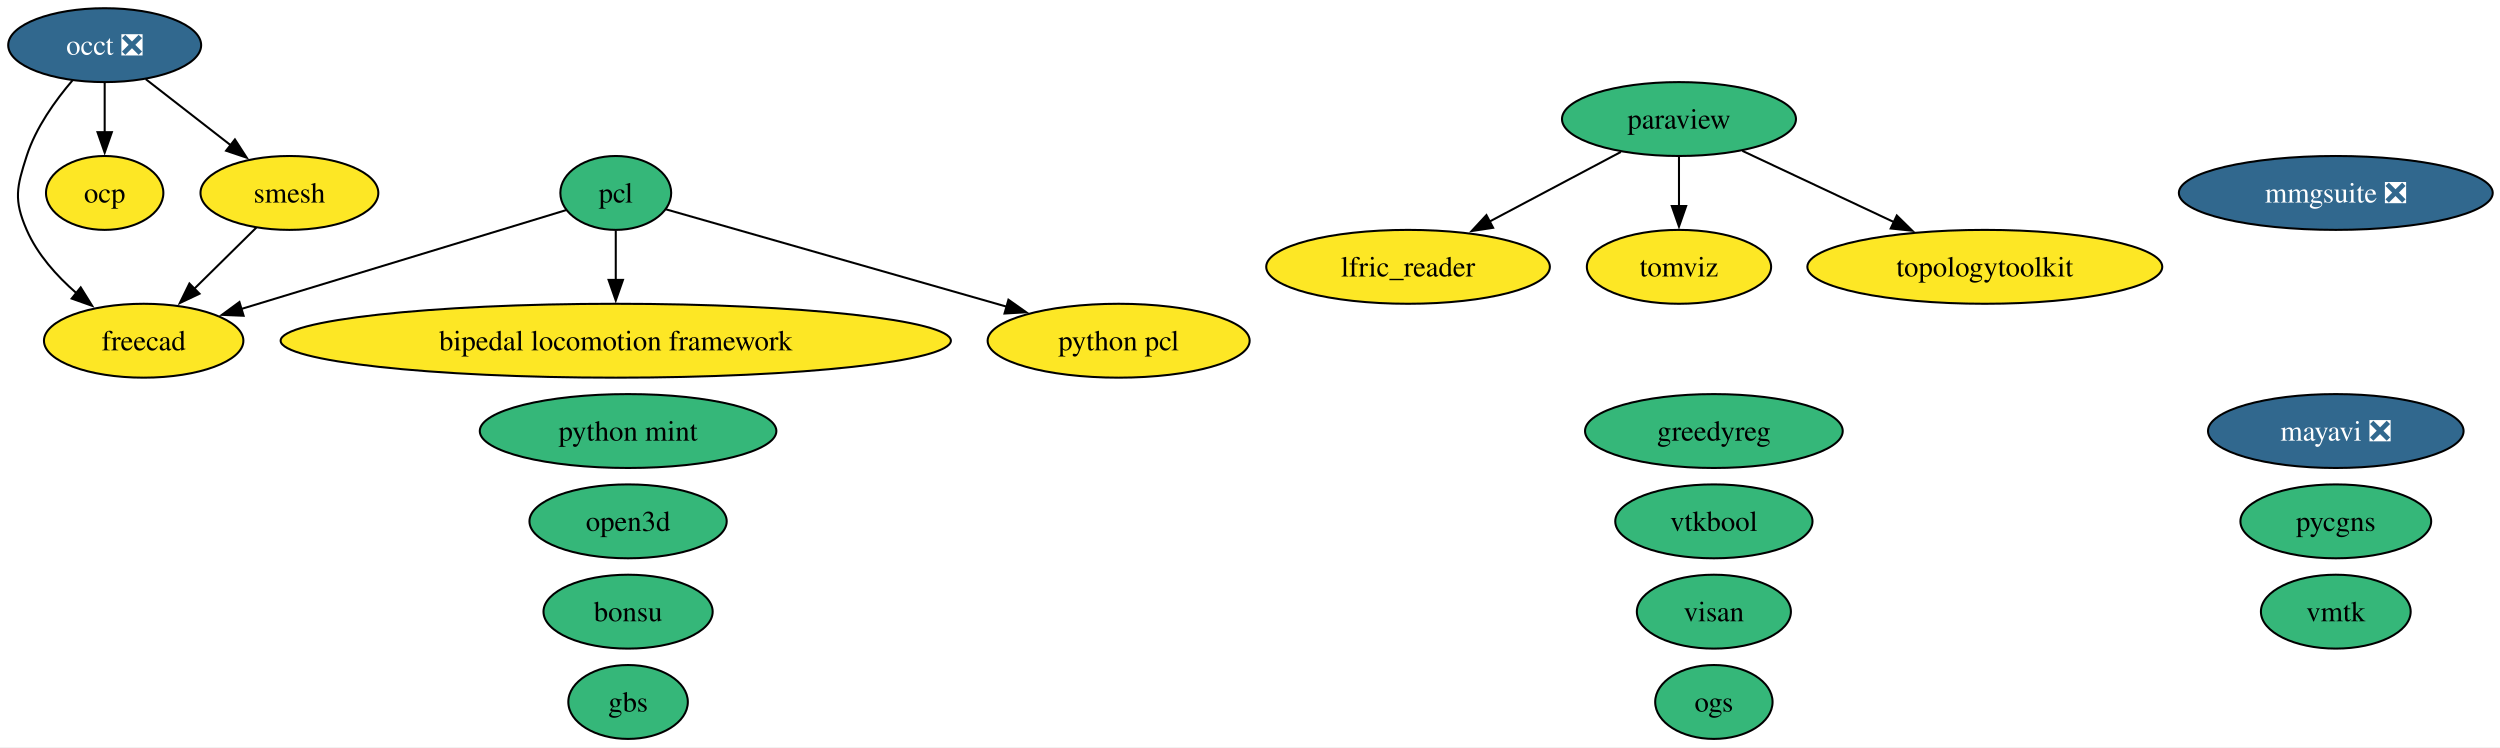
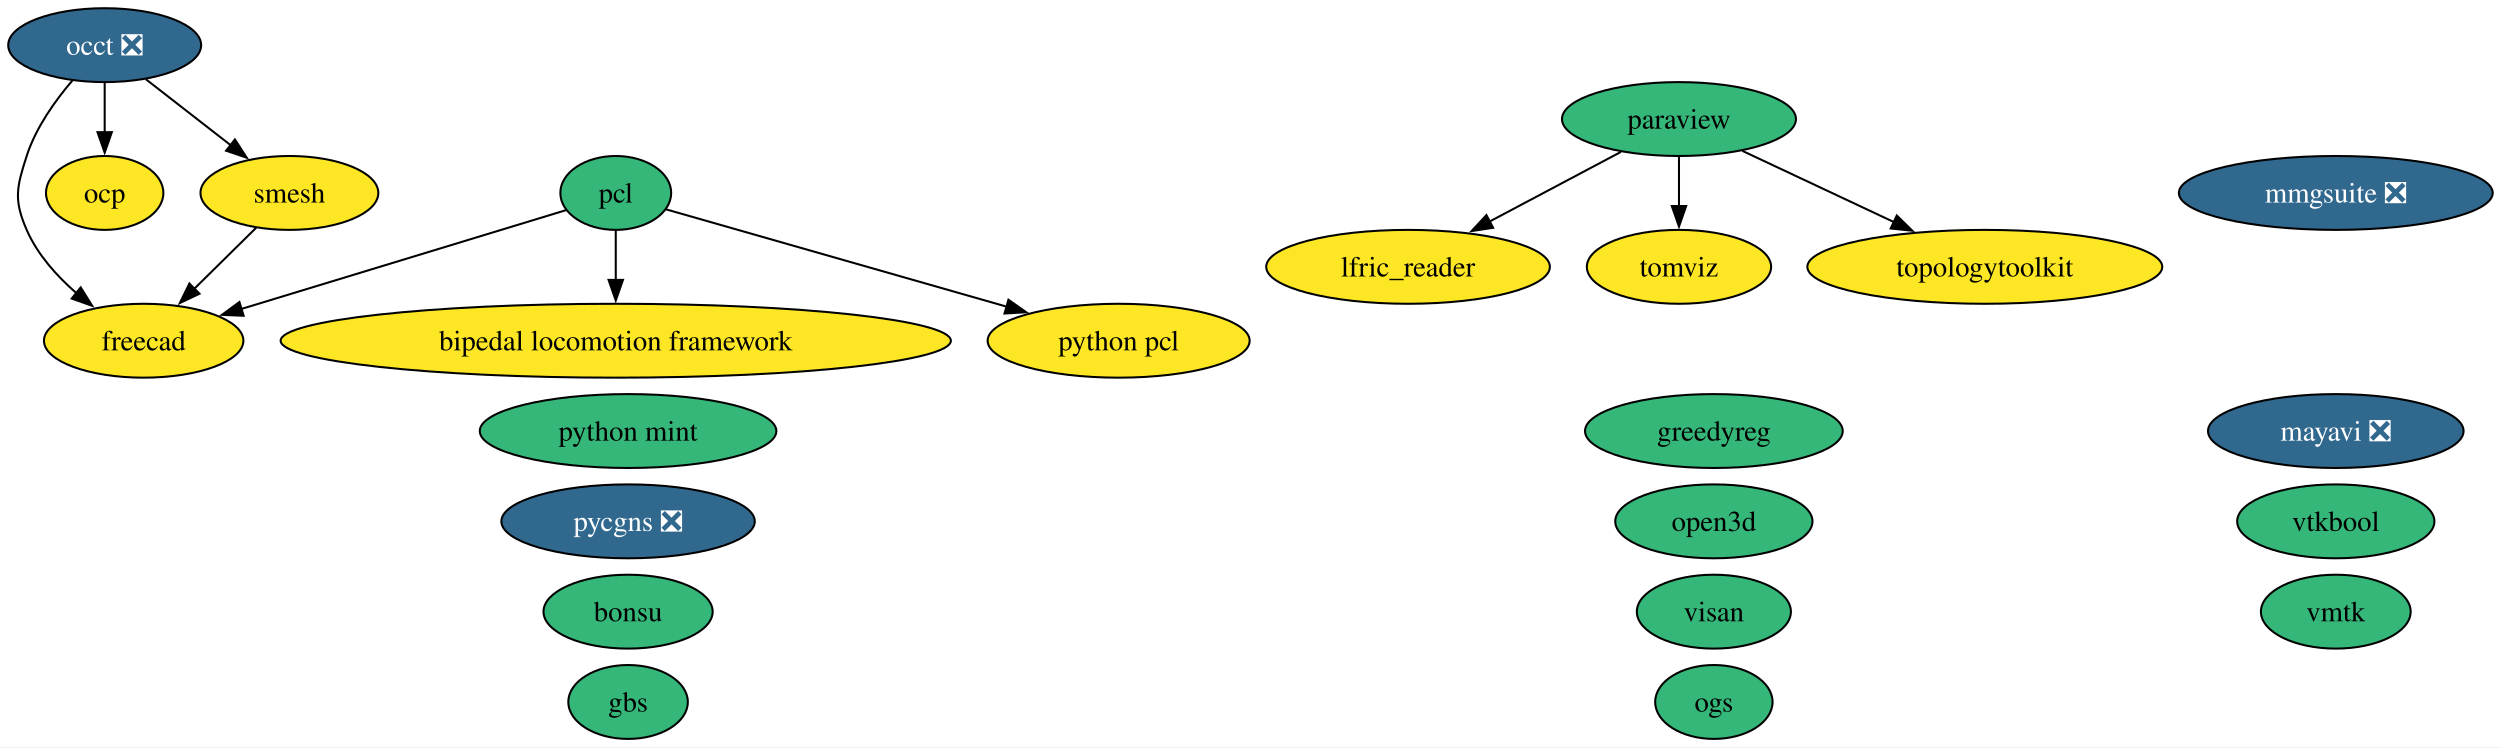
<svg xmlns="http://www.w3.org/2000/svg" xmlns:xlink="http://www.w3.org/1999/xlink" width="1218pt" height="364pt" viewBox="0.00 0.00 1218.00 364.00">
  <g id="graph0" class="graph" transform="scale(1 1) rotate(0) translate(4 360)">
    <polygon fill="white" stroke="none" points="-4,4 -4,-360 1214.46,-360 1214.46,4 -4,4" />
    <g id="node1" class="node">
      <g id="a_node1">
        <a xlink:href="https://github.com/conda-forge/bipedal-locomotion-framework-feedstock" xlink:title="bipedal locomotion framework">
          <ellipse fill="#fde725" stroke="black" cx="296" cy="-194" rx="163.27" ry="18" />
          <text xml:space="preserve" text-anchor="middle" x="296" y="-189.32" font-family="Times,serif" font-size="14.00">bipedal locomotion framework</text>
        </a>
      </g>
    </g>
    <g id="node2" class="node">
      <g id="a_node2">
        <a xlink:href="https://github.com/conda-forge/bonsu-feedstock" xlink:title="bonsu">
          <ellipse fill="#35b779" stroke="black" cx="302" cy="-62" rx="41.21" ry="18" />
          <text xml:space="preserve" text-anchor="middle" x="302" y="-57.33" font-family="Times,serif" font-size="14.00">bonsu</text>
        </a>
      </g>
    </g>
    <g id="node3" class="node">
      <g id="a_node3">
        <a xlink:href="https://github.com/conda-forge/freecad-feedstock" xlink:title="freecad">
          <ellipse fill="#fde725" stroke="black" cx="66" cy="-194" rx="48.58" ry="18" />
          <text xml:space="preserve" text-anchor="middle" x="66" y="-189.32" font-family="Times,serif" font-size="14.00">freecad</text>
        </a>
      </g>
    </g>
    <g id="node4" class="node">
      <g id="a_node4">
        <a xlink:href="https://github.com/conda-forge/gbs-feedstock" xlink:title="gbs">
          <ellipse fill="#35b779" stroke="black" cx="302" cy="-18" rx="29.11" ry="18" />
          <text xml:space="preserve" text-anchor="middle" x="302" y="-13.32" font-family="Times,serif" font-size="14.00">gbs</text>
        </a>
      </g>
    </g>
    <g id="node5" class="node">
      <g id="a_node5">
        <a xlink:href="https://github.com/conda-forge/greedyreg-feedstock" xlink:title="greedyreg">
          <ellipse fill="#35b779" stroke="black" cx="831" cy="-150" rx="62.78" ry="18" />
          <text xml:space="preserve" text-anchor="middle" x="831" y="-145.32" font-family="Times,serif" font-size="14.00">greedyreg</text>
        </a>
      </g>
    </g>
    <g id="node6" class="node">
      <g id="a_node6">
        <a xlink:href="https://github.com/conda-forge/lfric_reader-feedstock" xlink:title="lfric_reader">
          <ellipse fill="#fde725" stroke="black" cx="682" cy="-230" rx="69.1" ry="18" />
          <text xml:space="preserve" text-anchor="middle" x="682" y="-225.32" font-family="Times,serif" font-size="14.00">lfric_reader</text>
        </a>
      </g>
    </g>
    <g id="node7" class="node">
      <g id="a_node7">
        <a xlink:href="https://github.com/conda-forge/mayavi-feedstock/pull/107" xlink:title="mayavi ❎">
          <ellipse fill="#31688e" stroke="black" cx="1134" cy="-150" rx="62.26" ry="18" />
          <text xml:space="preserve" text-anchor="middle" x="1134" y="-145.32" font-family="Times,serif" font-size="14.00" fill="white">mayavi ❎</text>
        </a>
      </g>
    </g>
    <g id="node8" class="node">
      <g id="a_node8">
        <a xlink:href="https://github.com/conda-forge/mmgsuite-feedstock/pull/30" xlink:title="mmgsuite ❎">
          <ellipse fill="#31688e" stroke="black" cx="1134" cy="-266" rx="76.46" ry="18" />
          <text xml:space="preserve" text-anchor="middle" x="1134" y="-261.32" font-family="Times,serif" font-size="14.00" fill="white">mmgsuite ❎</text>
        </a>
      </g>
    </g>
    <g id="node9" class="node">
      <g id="a_node9">
        <a xlink:href="https://github.com/conda-forge/occt-feedstock/pull/150" xlink:title="occt ❎">
          <ellipse fill="#31688e" stroke="black" cx="47" cy="-338" rx="47" ry="18" />
          <text xml:space="preserve" text-anchor="middle" x="47" y="-333.32" font-family="Times,serif" font-size="14.00" fill="white">occt ❎</text>
        </a>
      </g>
    </g>
    <g id="edge1" class="edge">
      <path fill="none" stroke="black" d="M31.33,-320.85C22.93,-311.05 13.43,-297.8 9,-284 4.1,-268.77 2.61,-262.67 9,-248 14.21,-236.05 23.58,-225.58 33.25,-217.17" />
      <polygon fill="black" stroke="black" points="35.32,-219.99 40.91,-211 30.93,-214.54 35.32,-219.99" />
    </g>
    <g id="node10" class="node">
      <g id="a_node10">
        <a xlink:href="https://github.com/conda-forge/ocp-feedstock" xlink:title="ocp">
          <ellipse fill="#fde725" stroke="black" cx="47" cy="-266" rx="28.59" ry="18" />
          <text xml:space="preserve" text-anchor="middle" x="47" y="-261.32" font-family="Times,serif" font-size="14.00">ocp</text>
        </a>
      </g>
    </g>
    <g id="edge2" class="edge">
      <path fill="none" stroke="black" d="M47,-319.7C47,-312.41 47,-303.73 47,-295.54" />
      <polygon fill="black" stroke="black" points="50.5,-295.62 47,-285.62 43.5,-295.62 50.5,-295.62" />
    </g>
    <g id="node18" class="node">
      <g id="a_node18">
        <a xlink:href="https://github.com/conda-forge/smesh-feedstock" xlink:title="smesh">
          <ellipse fill="#fde725" stroke="black" cx="137" cy="-266" rx="43.32" ry="18" />
          <text xml:space="preserve" text-anchor="middle" x="137" y="-261.32" font-family="Times,serif" font-size="14.00">smesh</text>
        </a>
      </g>
    </g>
    <g id="edge3" class="edge">
      <path fill="none" stroke="black" d="M66.97,-321.46C79.18,-311.97 94.98,-299.68 108.48,-289.18" />
      <polygon fill="black" stroke="black" points="110.45,-292.08 116.2,-283.18 106.15,-286.56 110.45,-292.08" />
    </g>
    <g id="node11" class="node">
      <g id="a_node11">
        <a xlink:href="https://github.com/conda-forge/ogs-feedstock" xlink:title="ogs">
          <ellipse fill="#35b779" stroke="black" cx="831" cy="-18" rx="28.59" ry="18" />
          <text xml:space="preserve" text-anchor="middle" x="831" y="-13.32" font-family="Times,serif" font-size="14.00">ogs</text>
        </a>
      </g>
    </g>
    <g id="node12" class="node">
      <g id="a_node12">
        <a xlink:href="https://github.com/conda-forge/open3d-feedstock" xlink:title="open3d">
-           <ellipse fill="#35b779" stroke="black" cx="302" cy="-106" rx="48.05" ry="18" />
-           <text xml:space="preserve" text-anchor="middle" x="302" y="-101.33" font-family="Times,serif" font-size="14.00">open3d</text>
+           <ellipse fill="#35b779" stroke="black" cx="831" cy="-106" rx="48.05" ry="18" />
+           <text xml:space="preserve" text-anchor="middle" x="831" y="-101.33" font-family="Times,serif" font-size="14.00">open3d</text>
        </a>
      </g>
    </g>
    <g id="node13" class="node">
      <g id="a_node13">
        <a xlink:href="https://github.com/conda-forge/paraview-feedstock" xlink:title="paraview">
          <ellipse fill="#35b779" stroke="black" cx="814" cy="-302" rx="57" ry="18" />
          <text xml:space="preserve" text-anchor="middle" x="814" y="-297.32" font-family="Times,serif" font-size="14.00">paraview</text>
        </a>
      </g>
    </g>
    <g id="edge4" class="edge">
      <path fill="none" stroke="black" d="M785.68,-285.98C767.02,-276.09 742.31,-262.98 721.69,-252.05" />
      <polygon fill="black" stroke="black" points="723.45,-249.02 712.98,-247.43 720.18,-255.21 723.45,-249.02" />
    </g>
    <g id="node19" class="node">
      <g id="a_node19">
        <a xlink:href="https://github.com/conda-forge/tomviz-feedstock" xlink:title="tomviz">
          <ellipse fill="#fde725" stroke="black" cx="814" cy="-230" rx="44.89" ry="18" />
          <text xml:space="preserve" text-anchor="middle" x="814" y="-225.32" font-family="Times,serif" font-size="14.00">tomviz</text>
        </a>
      </g>
    </g>
    <g id="edge5" class="edge">
      <path fill="none" stroke="black" d="M814,-283.7C814,-276.41 814,-267.73 814,-259.54" />
      <polygon fill="black" stroke="black" points="817.5,-259.62 814,-249.62 810.5,-259.62 817.5,-259.62" />
    </g>
    <g id="node20" class="node">
      <g id="a_node20">
        <a xlink:href="https://github.com/conda-forge/topologytoolkit-feedstock" xlink:title="topologytoolkit">
          <ellipse fill="#fde725" stroke="black" cx="963" cy="-230" rx="86.46" ry="18" />
          <text xml:space="preserve" text-anchor="middle" x="963" y="-225.32" font-family="Times,serif" font-size="14.00">topologytoolkit</text>
        </a>
      </g>
    </g>
    <g id="edge6" class="edge">
      <path fill="none" stroke="black" d="M844.87,-286.5C866.26,-276.45 895.05,-262.92 918.85,-251.74" />
      <polygon fill="black" stroke="black" points="920.12,-255.01 927.68,-247.59 917.14,-248.68 920.12,-255.01" />
    </g>
    <g id="node14" class="node">
      <g id="a_node14">
        <a xlink:href="https://github.com/conda-forge/pcl-feedstock" xlink:title="pcl">
          <ellipse fill="#35b779" stroke="black" cx="296" cy="-266" rx="27" ry="18" />
          <text xml:space="preserve" text-anchor="middle" x="296" y="-261.32" font-family="Times,serif" font-size="14.00">pcl</text>
        </a>
      </g>
    </g>
    <g id="edge7" class="edge">
      <path fill="none" stroke="black" d="M296,-247.7C296,-240.41 296,-231.73 296,-223.54" />
      <polygon fill="black" stroke="black" points="299.5,-223.62 296,-213.62 292.5,-223.62 299.5,-223.62" />
    </g>
    <g id="edge8" class="edge">
      <path fill="none" stroke="black" d="M271.82,-257.64C234.37,-246.24 161.64,-224.11 113.44,-209.44" />
      <polygon fill="black" stroke="black" points="114.69,-206.16 104.1,-206.6 112.65,-212.86 114.69,-206.16" />
    </g>
    <g id="node17" class="node">
      <g id="a_node17">
        <a xlink:href="https://github.com/conda-forge/python-pcl-feedstock" xlink:title="python pcl">
          <ellipse fill="#fde725" stroke="black" cx="541" cy="-194" rx="63.83" ry="18" />
          <text xml:space="preserve" text-anchor="middle" x="541" y="-189.32" font-family="Times,serif" font-size="14.00">python pcl</text>
        </a>
      </g>
    </g>
    <g id="edge9" class="edge">
      <path fill="none" stroke="black" d="M320.39,-258.03C358.84,-247.05 434.51,-225.43 486.41,-210.6" />
      <polygon fill="black" stroke="black" points="487.31,-213.98 495.97,-207.87 485.39,-207.25 487.31,-213.98" />
    </g>
    <g id="node15" class="node">
      <g id="a_node15">
-         <a xlink:href="https://github.com/conda-forge/pycgns-feedstock" xlink:title="pycgns">
-           <ellipse fill="#35b779" stroke="black" cx="1134" cy="-106" rx="46.47" ry="18" />
-           <text xml:space="preserve" text-anchor="middle" x="1134" y="-101.33" font-family="Times,serif" font-size="14.00">pycgns</text>
+         <a xlink:href="https://github.com/conda-forge/pycgns-feedstock/pull/62" xlink:title="pycgns ❎">
+           <ellipse fill="#31688e" stroke="black" cx="302" cy="-106" rx="61.73" ry="18" />
+           <text xml:space="preserve" text-anchor="middle" x="302" y="-101.33" font-family="Times,serif" font-size="14.00" fill="white">pycgns ❎</text>
        </a>
      </g>
    </g>
    <g id="node16" class="node">
      <g id="a_node16">
        <a xlink:href="https://github.com/conda-forge/python-mint-feedstock" xlink:title="python mint">
          <ellipse fill="#35b779" stroke="black" cx="302" cy="-150" rx="72.25" ry="18" />
          <text xml:space="preserve" text-anchor="middle" x="302" y="-145.32" font-family="Times,serif" font-size="14.00">python mint</text>
        </a>
      </g>
    </g>
    <g id="edge10" class="edge">
      <path fill="none" stroke="black" d="M120.89,-249.12C111.94,-240.29 100.62,-229.13 90.58,-219.24" />
      <polygon fill="black" stroke="black" points="93.2,-216.9 83.62,-212.37 88.28,-221.88 93.2,-216.9" />
    </g>
    <g id="node21" class="node">
      <g id="a_node21">
        <a xlink:href="https://github.com/conda-forge/visan-feedstock" xlink:title="visan">
          <ellipse fill="#35b779" stroke="black" cx="831" cy="-62" rx="37.53" ry="18" />
          <text xml:space="preserve" text-anchor="middle" x="831" y="-57.33" font-family="Times,serif" font-size="14.00">visan</text>
        </a>
      </g>
    </g>
    <g id="node22" class="node">
      <g id="a_node22">
        <a xlink:href="https://github.com/conda-forge/vmtk-feedstock" xlink:title="vmtk">
          <ellipse fill="#35b779" stroke="black" cx="1134" cy="-62" rx="36.48" ry="18" />
          <text xml:space="preserve" text-anchor="middle" x="1134" y="-57.33" font-family="Times,serif" font-size="14.00">vmtk</text>
        </a>
      </g>
    </g>
    <g id="node23" class="node">
      <g id="a_node23">
        <a xlink:href="https://github.com/conda-forge/vtkbool-feedstock" xlink:title="vtkbool">
-           <ellipse fill="#35b779" stroke="black" cx="831" cy="-106" rx="48.05" ry="18" />
-           <text xml:space="preserve" text-anchor="middle" x="831" y="-101.33" font-family="Times,serif" font-size="14.00">vtkbool</text>
+           <ellipse fill="#35b779" stroke="black" cx="1134" cy="-106" rx="48.05" ry="18" />
+           <text xml:space="preserve" text-anchor="middle" x="1134" y="-101.33" font-family="Times,serif" font-size="14.00">vtkbool</text>
        </a>
      </g>
    </g>
  </g>
</svg>
